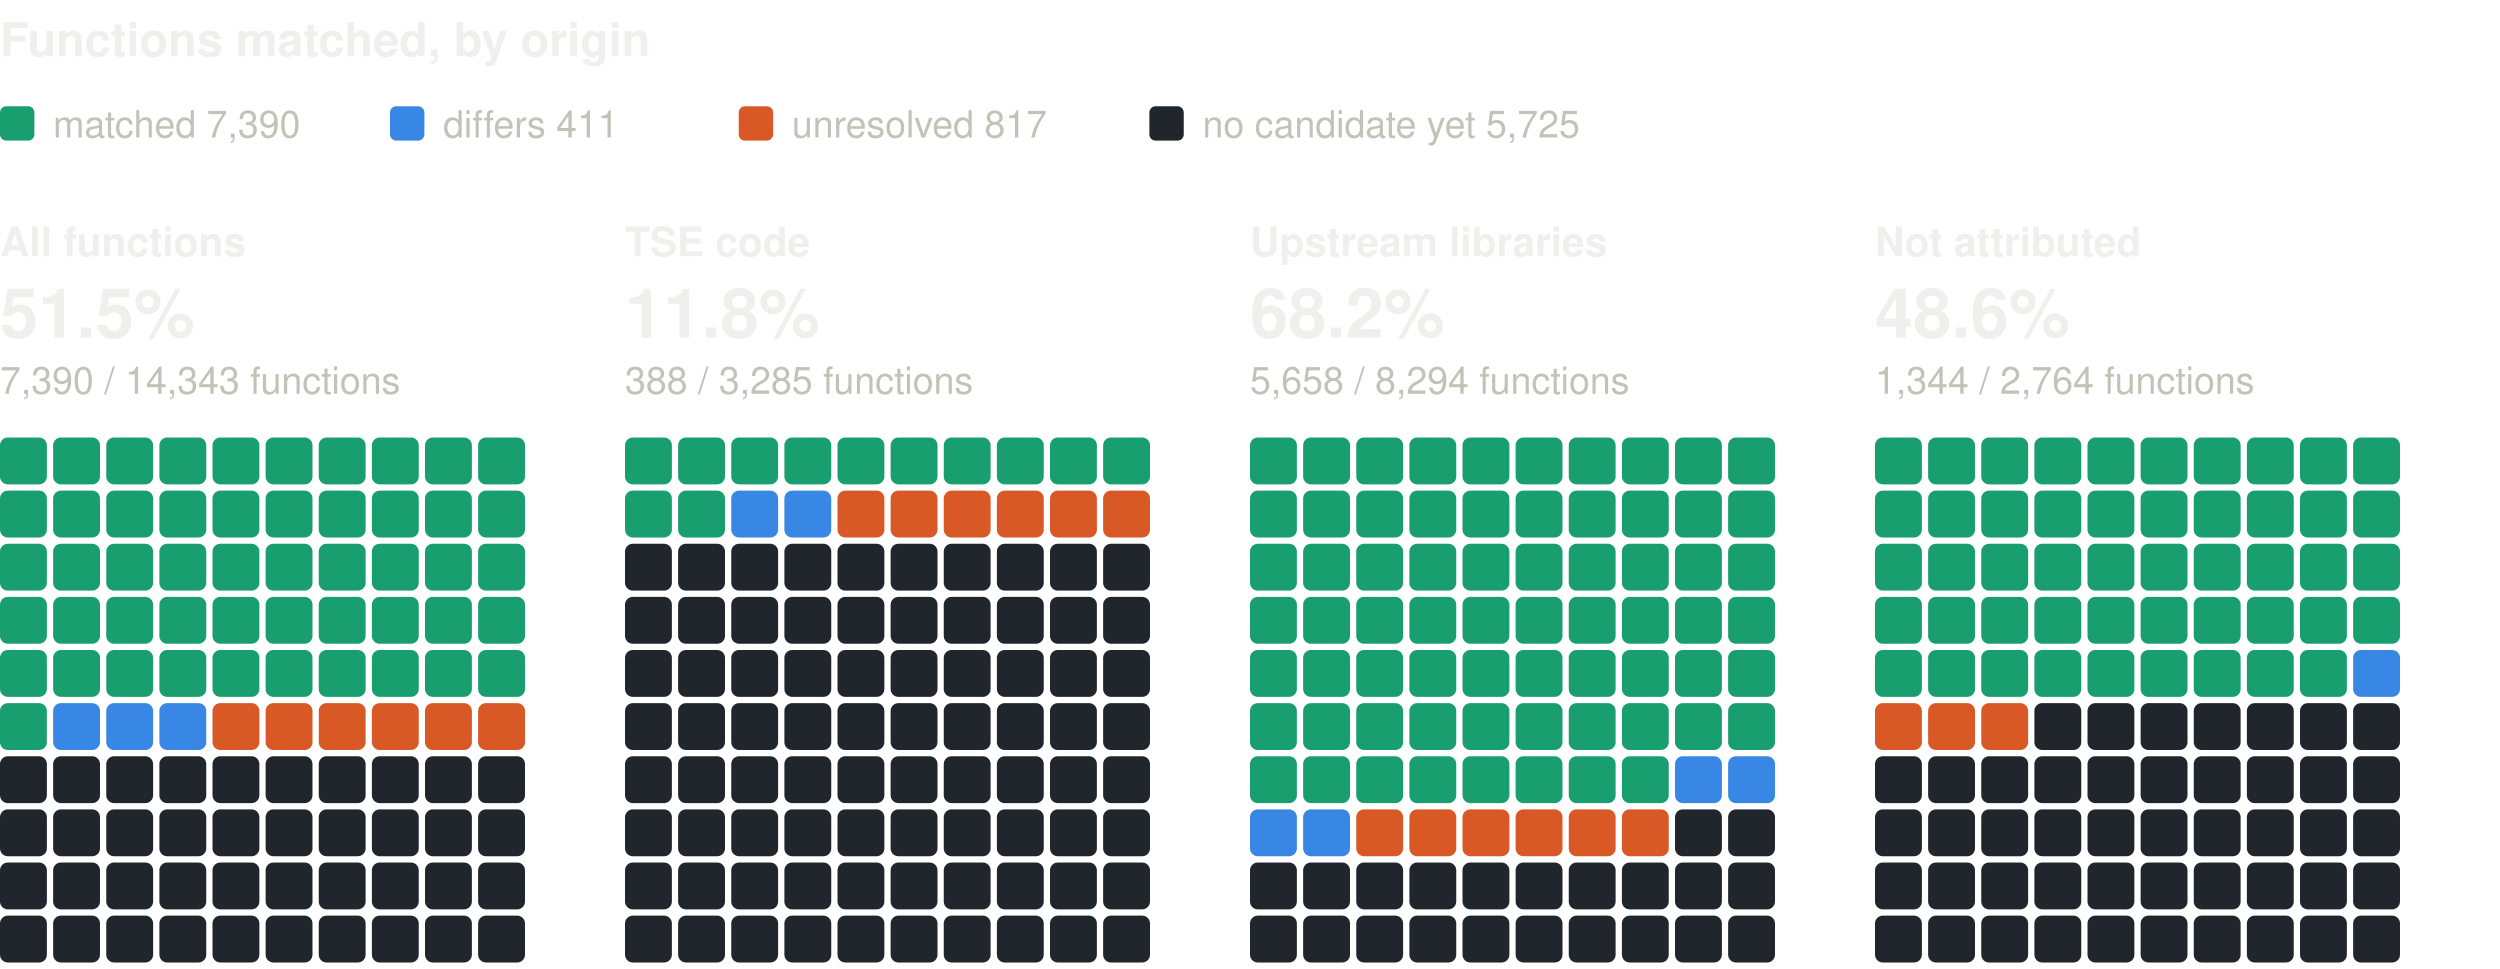
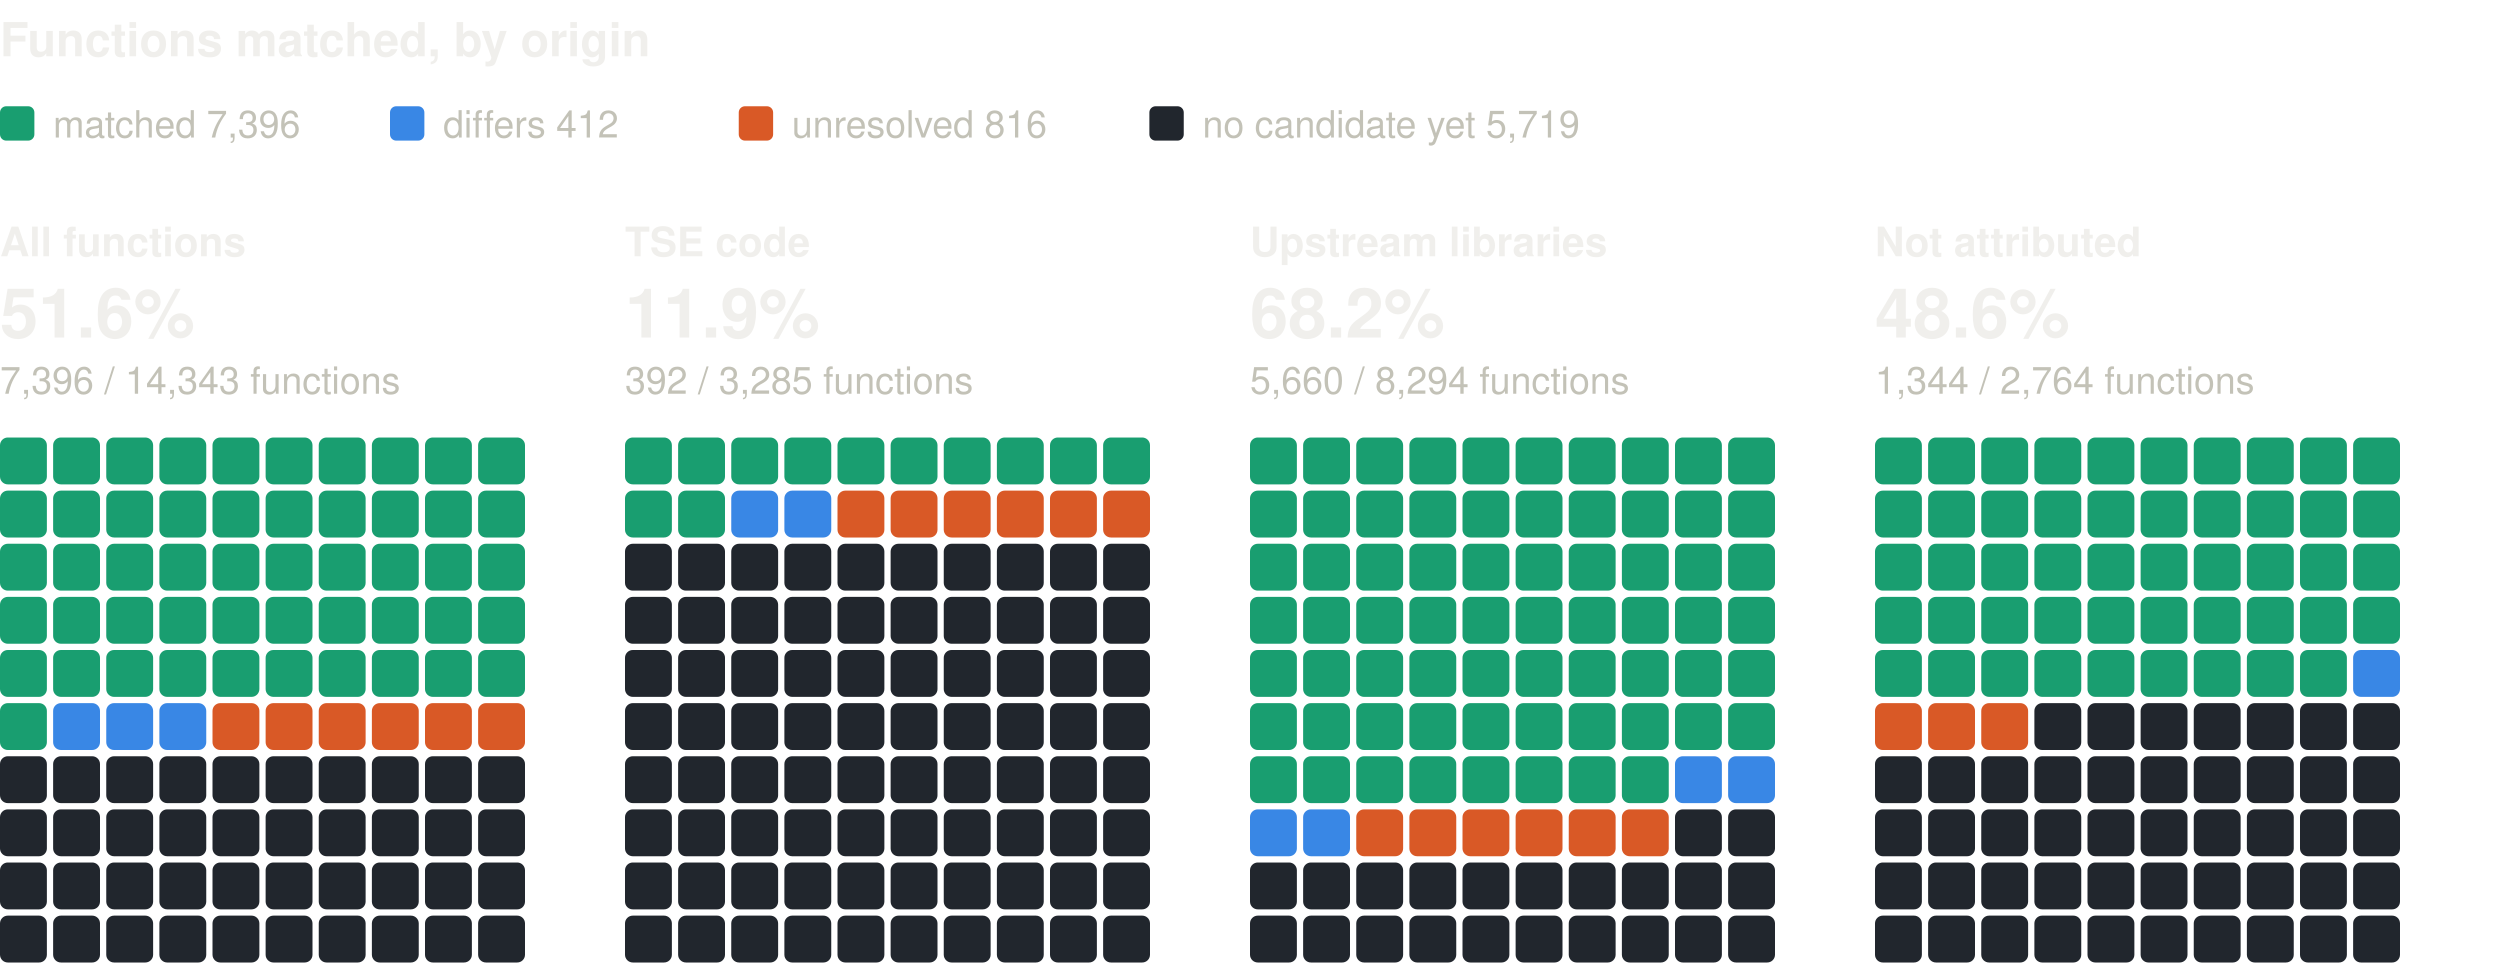
<svg xmlns="http://www.w3.org/2000/svg" width="800" height="310" viewBox="0 0 800 310" role="img" aria-label="Functions matched, by origin: one square per percent, coloured by verdict" font-family="system-ui, -apple-system, 'Segoe UI', Helvetica, Arial, sans-serif">
  <text x="0" y="18" font-size="15" fill="#f0efec" font-weight="600">Functions matched, by origin</text>
  <rect x="0" y="34" width="11" height="11" rx="2" fill="#199e70" />
-   <text x="17" y="44" font-size="12" fill="#c3c2b7">matched 7,390</text>
+   <text x="17" y="44" font-size="12" fill="#c3c2b7">matched 7,396</text>
  <rect x="124.8" y="34" width="11" height="11" rx="2" fill="#3987e5" />
-   <text x="141.8" y="44" font-size="12" fill="#c3c2b7">differs 411</text>
+   <text x="141.8" y="44" font-size="12" fill="#c3c2b7">differs 412</text>
  <rect x="236.4" y="34" width="11" height="11" rx="2" fill="#d95926" />
-   <text x="253.4" y="44" font-size="12" fill="#c3c2b7">unresolved 817</text>
+   <text x="253.4" y="44" font-size="12" fill="#c3c2b7">unresolved 816</text>
  <rect x="367.8" y="34" width="11" height="11" rx="2" fill="#21262d" />
-   <text x="384.8" y="44" font-size="12" fill="#c3c2b7">no candidate yet 5,725</text>
+   <text x="384.8" y="44" font-size="12" fill="#c3c2b7">no candidate yet 5,719</text>
  <text x="0" y="82" font-size="13" fill="#f0efec" font-weight="600">All functions</text>
-   <text x="0" y="108" font-size="22" fill="#f0efec" font-weight="600">51.5%</text>
-   <text x="0" y="126" font-size="12" fill="#c3c2b7">7,390 / 14,343 functions</text>
+   <text x="0" y="108" font-size="22" fill="#f0efec" font-weight="600">51.6%</text>
+   <text x="0" y="126" font-size="12" fill="#c3c2b7">7,396 / 14,343 functions</text>
  <rect x="0" y="140" width="15" height="15" rx="2.5" fill="#199e70" />
  <rect x="17" y="140" width="15" height="15" rx="2.5" fill="#199e70" />
  <rect x="34" y="140" width="15" height="15" rx="2.5" fill="#199e70" />
  <rect x="51" y="140" width="15" height="15" rx="2.5" fill="#199e70" />
  <rect x="68" y="140" width="15" height="15" rx="2.5" fill="#199e70" />
  <rect x="85" y="140" width="15" height="15" rx="2.5" fill="#199e70" />
  <rect x="102" y="140" width="15" height="15" rx="2.5" fill="#199e70" />
  <rect x="119" y="140" width="15" height="15" rx="2.5" fill="#199e70" />
  <rect x="136" y="140" width="15" height="15" rx="2.5" fill="#199e70" />
  <rect x="153" y="140" width="15" height="15" rx="2.5" fill="#199e70" />
  <rect x="0" y="157" width="15" height="15" rx="2.5" fill="#199e70" />
  <rect x="17" y="157" width="15" height="15" rx="2.5" fill="#199e70" />
  <rect x="34" y="157" width="15" height="15" rx="2.5" fill="#199e70" />
  <rect x="51" y="157" width="15" height="15" rx="2.5" fill="#199e70" />
  <rect x="68" y="157" width="15" height="15" rx="2.5" fill="#199e70" />
  <rect x="85" y="157" width="15" height="15" rx="2.5" fill="#199e70" />
  <rect x="102" y="157" width="15" height="15" rx="2.5" fill="#199e70" />
  <rect x="119" y="157" width="15" height="15" rx="2.5" fill="#199e70" />
  <rect x="136" y="157" width="15" height="15" rx="2.5" fill="#199e70" />
  <rect x="153" y="157" width="15" height="15" rx="2.5" fill="#199e70" />
  <rect x="0" y="174" width="15" height="15" rx="2.5" fill="#199e70" />
  <rect x="17" y="174" width="15" height="15" rx="2.5" fill="#199e70" />
  <rect x="34" y="174" width="15" height="15" rx="2.5" fill="#199e70" />
  <rect x="51" y="174" width="15" height="15" rx="2.5" fill="#199e70" />
  <rect x="68" y="174" width="15" height="15" rx="2.5" fill="#199e70" />
  <rect x="85" y="174" width="15" height="15" rx="2.5" fill="#199e70" />
  <rect x="102" y="174" width="15" height="15" rx="2.5" fill="#199e70" />
  <rect x="119" y="174" width="15" height="15" rx="2.5" fill="#199e70" />
  <rect x="136" y="174" width="15" height="15" rx="2.5" fill="#199e70" />
  <rect x="153" y="174" width="15" height="15" rx="2.5" fill="#199e70" />
  <rect x="0" y="191" width="15" height="15" rx="2.5" fill="#199e70" />
  <rect x="17" y="191" width="15" height="15" rx="2.5" fill="#199e70" />
  <rect x="34" y="191" width="15" height="15" rx="2.5" fill="#199e70" />
  <rect x="51" y="191" width="15" height="15" rx="2.5" fill="#199e70" />
  <rect x="68" y="191" width="15" height="15" rx="2.5" fill="#199e70" />
  <rect x="85" y="191" width="15" height="15" rx="2.5" fill="#199e70" />
  <rect x="102" y="191" width="15" height="15" rx="2.5" fill="#199e70" />
  <rect x="119" y="191" width="15" height="15" rx="2.5" fill="#199e70" />
  <rect x="136" y="191" width="15" height="15" rx="2.5" fill="#199e70" />
  <rect x="153" y="191" width="15" height="15" rx="2.5" fill="#199e70" />
  <rect x="0" y="208" width="15" height="15" rx="2.5" fill="#199e70" />
  <rect x="17" y="208" width="15" height="15" rx="2.5" fill="#199e70" />
  <rect x="34" y="208" width="15" height="15" rx="2.5" fill="#199e70" />
  <rect x="51" y="208" width="15" height="15" rx="2.5" fill="#199e70" />
  <rect x="68" y="208" width="15" height="15" rx="2.5" fill="#199e70" />
  <rect x="85" y="208" width="15" height="15" rx="2.5" fill="#199e70" />
  <rect x="102" y="208" width="15" height="15" rx="2.5" fill="#199e70" />
  <rect x="119" y="208" width="15" height="15" rx="2.5" fill="#199e70" />
  <rect x="136" y="208" width="15" height="15" rx="2.5" fill="#199e70" />
  <rect x="153" y="208" width="15" height="15" rx="2.5" fill="#199e70" />
  <rect x="0" y="225" width="15" height="15" rx="2.5" fill="#199e70" />
  <rect x="17" y="225" width="15" height="15" rx="2.5" fill="#3987e5" />
  <rect x="34" y="225" width="15" height="15" rx="2.5" fill="#3987e5" />
  <rect x="51" y="225" width="15" height="15" rx="2.5" fill="#3987e5" />
  <rect x="68" y="225" width="15" height="15" rx="2.5" fill="#d95926" />
  <rect x="85" y="225" width="15" height="15" rx="2.5" fill="#d95926" />
  <rect x="102" y="225" width="15" height="15" rx="2.5" fill="#d95926" />
  <rect x="119" y="225" width="15" height="15" rx="2.5" fill="#d95926" />
  <rect x="136" y="225" width="15" height="15" rx="2.5" fill="#d95926" />
  <rect x="153" y="225" width="15" height="15" rx="2.5" fill="#d95926" />
  <rect x="0" y="242" width="15" height="15" rx="2.5" fill="#21262d" />
  <rect x="17" y="242" width="15" height="15" rx="2.5" fill="#21262d" />
  <rect x="34" y="242" width="15" height="15" rx="2.5" fill="#21262d" />
  <rect x="51" y="242" width="15" height="15" rx="2.5" fill="#21262d" />
  <rect x="68" y="242" width="15" height="15" rx="2.5" fill="#21262d" />
  <rect x="85" y="242" width="15" height="15" rx="2.5" fill="#21262d" />
  <rect x="102" y="242" width="15" height="15" rx="2.5" fill="#21262d" />
  <rect x="119" y="242" width="15" height="15" rx="2.5" fill="#21262d" />
  <rect x="136" y="242" width="15" height="15" rx="2.5" fill="#21262d" />
  <rect x="153" y="242" width="15" height="15" rx="2.5" fill="#21262d" />
  <rect x="0" y="259" width="15" height="15" rx="2.5" fill="#21262d" />
  <rect x="17" y="259" width="15" height="15" rx="2.5" fill="#21262d" />
  <rect x="34" y="259" width="15" height="15" rx="2.5" fill="#21262d" />
  <rect x="51" y="259" width="15" height="15" rx="2.5" fill="#21262d" />
  <rect x="68" y="259" width="15" height="15" rx="2.5" fill="#21262d" />
  <rect x="85" y="259" width="15" height="15" rx="2.5" fill="#21262d" />
  <rect x="102" y="259" width="15" height="15" rx="2.5" fill="#21262d" />
  <rect x="119" y="259" width="15" height="15" rx="2.5" fill="#21262d" />
  <rect x="136" y="259" width="15" height="15" rx="2.5" fill="#21262d" />
  <rect x="153" y="259" width="15" height="15" rx="2.5" fill="#21262d" />
  <rect x="0" y="276" width="15" height="15" rx="2.5" fill="#21262d" />
  <rect x="17" y="276" width="15" height="15" rx="2.5" fill="#21262d" />
  <rect x="34" y="276" width="15" height="15" rx="2.5" fill="#21262d" />
  <rect x="51" y="276" width="15" height="15" rx="2.5" fill="#21262d" />
  <rect x="68" y="276" width="15" height="15" rx="2.5" fill="#21262d" />
  <rect x="85" y="276" width="15" height="15" rx="2.5" fill="#21262d" />
  <rect x="102" y="276" width="15" height="15" rx="2.5" fill="#21262d" />
  <rect x="119" y="276" width="15" height="15" rx="2.5" fill="#21262d" />
  <rect x="136" y="276" width="15" height="15" rx="2.5" fill="#21262d" />
  <rect x="153" y="276" width="15" height="15" rx="2.5" fill="#21262d" />
  <rect x="0" y="293" width="15" height="15" rx="2.5" fill="#21262d" />
  <rect x="17" y="293" width="15" height="15" rx="2.5" fill="#21262d" />
  <rect x="34" y="293" width="15" height="15" rx="2.5" fill="#21262d" />
  <rect x="51" y="293" width="15" height="15" rx="2.5" fill="#21262d" />
  <rect x="68" y="293" width="15" height="15" rx="2.5" fill="#21262d" />
  <rect x="85" y="293" width="15" height="15" rx="2.5" fill="#21262d" />
  <rect x="102" y="293" width="15" height="15" rx="2.5" fill="#21262d" />
  <rect x="119" y="293" width="15" height="15" rx="2.5" fill="#21262d" />
  <rect x="136" y="293" width="15" height="15" rx="2.5" fill="#21262d" />
  <rect x="153" y="293" width="15" height="15" rx="2.5" fill="#21262d" />
  <text x="200" y="82" font-size="13" fill="#f0efec" font-weight="600">TSE code</text>
-   <text x="200" y="108" font-size="22" fill="#f0efec" font-weight="600">11.8%</text>
-   <text x="200" y="126" font-size="12" fill="#c3c2b7">388 / 3,285 functions</text>
+   <text x="200" y="108" font-size="22" fill="#f0efec" font-weight="600">11.9%</text>
+   <text x="200" y="126" font-size="12" fill="#c3c2b7">392 / 3,285 functions</text>
  <rect x="200" y="140" width="15" height="15" rx="2.5" fill="#199e70" />
  <rect x="217" y="140" width="15" height="15" rx="2.5" fill="#199e70" />
  <rect x="234" y="140" width="15" height="15" rx="2.5" fill="#199e70" />
  <rect x="251" y="140" width="15" height="15" rx="2.5" fill="#199e70" />
  <rect x="268" y="140" width="15" height="15" rx="2.5" fill="#199e70" />
  <rect x="285" y="140" width="15" height="15" rx="2.5" fill="#199e70" />
  <rect x="302" y="140" width="15" height="15" rx="2.5" fill="#199e70" />
  <rect x="319" y="140" width="15" height="15" rx="2.5" fill="#199e70" />
  <rect x="336" y="140" width="15" height="15" rx="2.5" fill="#199e70" />
  <rect x="353" y="140" width="15" height="15" rx="2.5" fill="#199e70" />
  <rect x="200" y="157" width="15" height="15" rx="2.5" fill="#199e70" />
  <rect x="217" y="157" width="15" height="15" rx="2.5" fill="#199e70" />
  <rect x="234" y="157" width="15" height="15" rx="2.5" fill="#3987e5" />
  <rect x="251" y="157" width="15" height="15" rx="2.5" fill="#3987e5" />
  <rect x="268" y="157" width="15" height="15" rx="2.5" fill="#d95926" />
  <rect x="285" y="157" width="15" height="15" rx="2.5" fill="#d95926" />
  <rect x="302" y="157" width="15" height="15" rx="2.5" fill="#d95926" />
  <rect x="319" y="157" width="15" height="15" rx="2.5" fill="#d95926" />
  <rect x="336" y="157" width="15" height="15" rx="2.5" fill="#d95926" />
  <rect x="353" y="157" width="15" height="15" rx="2.5" fill="#d95926" />
  <rect x="200" y="174" width="15" height="15" rx="2.5" fill="#21262d" />
  <rect x="217" y="174" width="15" height="15" rx="2.5" fill="#21262d" />
  <rect x="234" y="174" width="15" height="15" rx="2.5" fill="#21262d" />
  <rect x="251" y="174" width="15" height="15" rx="2.5" fill="#21262d" />
  <rect x="268" y="174" width="15" height="15" rx="2.5" fill="#21262d" />
  <rect x="285" y="174" width="15" height="15" rx="2.5" fill="#21262d" />
  <rect x="302" y="174" width="15" height="15" rx="2.5" fill="#21262d" />
  <rect x="319" y="174" width="15" height="15" rx="2.5" fill="#21262d" />
  <rect x="336" y="174" width="15" height="15" rx="2.5" fill="#21262d" />
  <rect x="353" y="174" width="15" height="15" rx="2.5" fill="#21262d" />
  <rect x="200" y="191" width="15" height="15" rx="2.5" fill="#21262d" />
  <rect x="217" y="191" width="15" height="15" rx="2.5" fill="#21262d" />
  <rect x="234" y="191" width="15" height="15" rx="2.5" fill="#21262d" />
  <rect x="251" y="191" width="15" height="15" rx="2.5" fill="#21262d" />
  <rect x="268" y="191" width="15" height="15" rx="2.5" fill="#21262d" />
  <rect x="285" y="191" width="15" height="15" rx="2.5" fill="#21262d" />
  <rect x="302" y="191" width="15" height="15" rx="2.5" fill="#21262d" />
  <rect x="319" y="191" width="15" height="15" rx="2.5" fill="#21262d" />
  <rect x="336" y="191" width="15" height="15" rx="2.5" fill="#21262d" />
  <rect x="353" y="191" width="15" height="15" rx="2.5" fill="#21262d" />
  <rect x="200" y="208" width="15" height="15" rx="2.5" fill="#21262d" />
  <rect x="217" y="208" width="15" height="15" rx="2.5" fill="#21262d" />
  <rect x="234" y="208" width="15" height="15" rx="2.5" fill="#21262d" />
  <rect x="251" y="208" width="15" height="15" rx="2.5" fill="#21262d" />
  <rect x="268" y="208" width="15" height="15" rx="2.5" fill="#21262d" />
  <rect x="285" y="208" width="15" height="15" rx="2.5" fill="#21262d" />
  <rect x="302" y="208" width="15" height="15" rx="2.5" fill="#21262d" />
  <rect x="319" y="208" width="15" height="15" rx="2.5" fill="#21262d" />
  <rect x="336" y="208" width="15" height="15" rx="2.5" fill="#21262d" />
  <rect x="353" y="208" width="15" height="15" rx="2.5" fill="#21262d" />
  <rect x="200" y="225" width="15" height="15" rx="2.5" fill="#21262d" />
  <rect x="217" y="225" width="15" height="15" rx="2.5" fill="#21262d" />
  <rect x="234" y="225" width="15" height="15" rx="2.5" fill="#21262d" />
  <rect x="251" y="225" width="15" height="15" rx="2.5" fill="#21262d" />
  <rect x="268" y="225" width="15" height="15" rx="2.5" fill="#21262d" />
  <rect x="285" y="225" width="15" height="15" rx="2.5" fill="#21262d" />
  <rect x="302" y="225" width="15" height="15" rx="2.5" fill="#21262d" />
  <rect x="319" y="225" width="15" height="15" rx="2.5" fill="#21262d" />
  <rect x="336" y="225" width="15" height="15" rx="2.5" fill="#21262d" />
  <rect x="353" y="225" width="15" height="15" rx="2.5" fill="#21262d" />
  <rect x="200" y="242" width="15" height="15" rx="2.5" fill="#21262d" />
  <rect x="217" y="242" width="15" height="15" rx="2.5" fill="#21262d" />
  <rect x="234" y="242" width="15" height="15" rx="2.5" fill="#21262d" />
  <rect x="251" y="242" width="15" height="15" rx="2.5" fill="#21262d" />
  <rect x="268" y="242" width="15" height="15" rx="2.5" fill="#21262d" />
  <rect x="285" y="242" width="15" height="15" rx="2.5" fill="#21262d" />
  <rect x="302" y="242" width="15" height="15" rx="2.5" fill="#21262d" />
  <rect x="319" y="242" width="15" height="15" rx="2.5" fill="#21262d" />
  <rect x="336" y="242" width="15" height="15" rx="2.5" fill="#21262d" />
  <rect x="353" y="242" width="15" height="15" rx="2.5" fill="#21262d" />
  <rect x="200" y="259" width="15" height="15" rx="2.5" fill="#21262d" />
  <rect x="217" y="259" width="15" height="15" rx="2.5" fill="#21262d" />
  <rect x="234" y="259" width="15" height="15" rx="2.5" fill="#21262d" />
  <rect x="251" y="259" width="15" height="15" rx="2.5" fill="#21262d" />
  <rect x="268" y="259" width="15" height="15" rx="2.5" fill="#21262d" />
  <rect x="285" y="259" width="15" height="15" rx="2.5" fill="#21262d" />
  <rect x="302" y="259" width="15" height="15" rx="2.5" fill="#21262d" />
  <rect x="319" y="259" width="15" height="15" rx="2.5" fill="#21262d" />
  <rect x="336" y="259" width="15" height="15" rx="2.5" fill="#21262d" />
  <rect x="353" y="259" width="15" height="15" rx="2.5" fill="#21262d" />
  <rect x="200" y="276" width="15" height="15" rx="2.5" fill="#21262d" />
  <rect x="217" y="276" width="15" height="15" rx="2.5" fill="#21262d" />
  <rect x="234" y="276" width="15" height="15" rx="2.5" fill="#21262d" />
  <rect x="251" y="276" width="15" height="15" rx="2.5" fill="#21262d" />
  <rect x="268" y="276" width="15" height="15" rx="2.5" fill="#21262d" />
  <rect x="285" y="276" width="15" height="15" rx="2.5" fill="#21262d" />
  <rect x="302" y="276" width="15" height="15" rx="2.5" fill="#21262d" />
  <rect x="319" y="276" width="15" height="15" rx="2.5" fill="#21262d" />
  <rect x="336" y="276" width="15" height="15" rx="2.5" fill="#21262d" />
  <rect x="353" y="276" width="15" height="15" rx="2.5" fill="#21262d" />
  <rect x="200" y="293" width="15" height="15" rx="2.5" fill="#21262d" />
  <rect x="217" y="293" width="15" height="15" rx="2.5" fill="#21262d" />
  <rect x="234" y="293" width="15" height="15" rx="2.5" fill="#21262d" />
  <rect x="251" y="293" width="15" height="15" rx="2.5" fill="#21262d" />
  <rect x="268" y="293" width="15" height="15" rx="2.5" fill="#21262d" />
  <rect x="285" y="293" width="15" height="15" rx="2.5" fill="#21262d" />
  <rect x="302" y="293" width="15" height="15" rx="2.5" fill="#21262d" />
  <rect x="319" y="293" width="15" height="15" rx="2.5" fill="#21262d" />
  <rect x="336" y="293" width="15" height="15" rx="2.5" fill="#21262d" />
  <rect x="353" y="293" width="15" height="15" rx="2.5" fill="#21262d" />
  <text x="400" y="82" font-size="13" fill="#f0efec" font-weight="600">Upstream libraries</text>
  <text x="400" y="108" font-size="22" fill="#f0efec" font-weight="600">68.2%</text>
-   <text x="400" y="126" font-size="12" fill="#c3c2b7">5,658 / 8,294 functions</text>
+   <text x="400" y="126" font-size="12" fill="#c3c2b7">5,660 / 8,294 functions</text>
  <rect x="400" y="140" width="15" height="15" rx="2.5" fill="#199e70" />
  <rect x="417" y="140" width="15" height="15" rx="2.5" fill="#199e70" />
  <rect x="434" y="140" width="15" height="15" rx="2.5" fill="#199e70" />
  <rect x="451" y="140" width="15" height="15" rx="2.5" fill="#199e70" />
  <rect x="468" y="140" width="15" height="15" rx="2.5" fill="#199e70" />
  <rect x="485" y="140" width="15" height="15" rx="2.5" fill="#199e70" />
  <rect x="502" y="140" width="15" height="15" rx="2.5" fill="#199e70" />
  <rect x="519" y="140" width="15" height="15" rx="2.5" fill="#199e70" />
  <rect x="536" y="140" width="15" height="15" rx="2.5" fill="#199e70" />
  <rect x="553" y="140" width="15" height="15" rx="2.5" fill="#199e70" />
  <rect x="400" y="157" width="15" height="15" rx="2.5" fill="#199e70" />
  <rect x="417" y="157" width="15" height="15" rx="2.5" fill="#199e70" />
  <rect x="434" y="157" width="15" height="15" rx="2.5" fill="#199e70" />
  <rect x="451" y="157" width="15" height="15" rx="2.5" fill="#199e70" />
  <rect x="468" y="157" width="15" height="15" rx="2.5" fill="#199e70" />
  <rect x="485" y="157" width="15" height="15" rx="2.5" fill="#199e70" />
  <rect x="502" y="157" width="15" height="15" rx="2.5" fill="#199e70" />
  <rect x="519" y="157" width="15" height="15" rx="2.5" fill="#199e70" />
  <rect x="536" y="157" width="15" height="15" rx="2.5" fill="#199e70" />
  <rect x="553" y="157" width="15" height="15" rx="2.5" fill="#199e70" />
  <rect x="400" y="174" width="15" height="15" rx="2.5" fill="#199e70" />
  <rect x="417" y="174" width="15" height="15" rx="2.5" fill="#199e70" />
  <rect x="434" y="174" width="15" height="15" rx="2.5" fill="#199e70" />
  <rect x="451" y="174" width="15" height="15" rx="2.5" fill="#199e70" />
  <rect x="468" y="174" width="15" height="15" rx="2.5" fill="#199e70" />
  <rect x="485" y="174" width="15" height="15" rx="2.5" fill="#199e70" />
  <rect x="502" y="174" width="15" height="15" rx="2.5" fill="#199e70" />
  <rect x="519" y="174" width="15" height="15" rx="2.5" fill="#199e70" />
  <rect x="536" y="174" width="15" height="15" rx="2.5" fill="#199e70" />
  <rect x="553" y="174" width="15" height="15" rx="2.5" fill="#199e70" />
  <rect x="400" y="191" width="15" height="15" rx="2.5" fill="#199e70" />
  <rect x="417" y="191" width="15" height="15" rx="2.5" fill="#199e70" />
  <rect x="434" y="191" width="15" height="15" rx="2.5" fill="#199e70" />
  <rect x="451" y="191" width="15" height="15" rx="2.5" fill="#199e70" />
  <rect x="468" y="191" width="15" height="15" rx="2.5" fill="#199e70" />
  <rect x="485" y="191" width="15" height="15" rx="2.5" fill="#199e70" />
  <rect x="502" y="191" width="15" height="15" rx="2.5" fill="#199e70" />
  <rect x="519" y="191" width="15" height="15" rx="2.5" fill="#199e70" />
  <rect x="536" y="191" width="15" height="15" rx="2.5" fill="#199e70" />
  <rect x="553" y="191" width="15" height="15" rx="2.5" fill="#199e70" />
  <rect x="400" y="208" width="15" height="15" rx="2.5" fill="#199e70" />
  <rect x="417" y="208" width="15" height="15" rx="2.5" fill="#199e70" />
  <rect x="434" y="208" width="15" height="15" rx="2.5" fill="#199e70" />
  <rect x="451" y="208" width="15" height="15" rx="2.5" fill="#199e70" />
  <rect x="468" y="208" width="15" height="15" rx="2.5" fill="#199e70" />
  <rect x="485" y="208" width="15" height="15" rx="2.5" fill="#199e70" />
  <rect x="502" y="208" width="15" height="15" rx="2.5" fill="#199e70" />
  <rect x="519" y="208" width="15" height="15" rx="2.5" fill="#199e70" />
  <rect x="536" y="208" width="15" height="15" rx="2.5" fill="#199e70" />
  <rect x="553" y="208" width="15" height="15" rx="2.5" fill="#199e70" />
  <rect x="400" y="225" width="15" height="15" rx="2.5" fill="#199e70" />
  <rect x="417" y="225" width="15" height="15" rx="2.5" fill="#199e70" />
  <rect x="434" y="225" width="15" height="15" rx="2.5" fill="#199e70" />
  <rect x="451" y="225" width="15" height="15" rx="2.5" fill="#199e70" />
  <rect x="468" y="225" width="15" height="15" rx="2.5" fill="#199e70" />
  <rect x="485" y="225" width="15" height="15" rx="2.5" fill="#199e70" />
  <rect x="502" y="225" width="15" height="15" rx="2.5" fill="#199e70" />
  <rect x="519" y="225" width="15" height="15" rx="2.5" fill="#199e70" />
  <rect x="536" y="225" width="15" height="15" rx="2.5" fill="#199e70" />
  <rect x="553" y="225" width="15" height="15" rx="2.5" fill="#199e70" />
  <rect x="400" y="242" width="15" height="15" rx="2.5" fill="#199e70" />
  <rect x="417" y="242" width="15" height="15" rx="2.5" fill="#199e70" />
  <rect x="434" y="242" width="15" height="15" rx="2.5" fill="#199e70" />
  <rect x="451" y="242" width="15" height="15" rx="2.5" fill="#199e70" />
  <rect x="468" y="242" width="15" height="15" rx="2.5" fill="#199e70" />
  <rect x="485" y="242" width="15" height="15" rx="2.5" fill="#199e70" />
  <rect x="502" y="242" width="15" height="15" rx="2.5" fill="#199e70" />
  <rect x="519" y="242" width="15" height="15" rx="2.5" fill="#199e70" />
  <rect x="536" y="242" width="15" height="15" rx="2.5" fill="#3987e5" />
  <rect x="553" y="242" width="15" height="15" rx="2.5" fill="#3987e5" />
  <rect x="400" y="259" width="15" height="15" rx="2.5" fill="#3987e5" />
  <rect x="417" y="259" width="15" height="15" rx="2.5" fill="#3987e5" />
  <rect x="434" y="259" width="15" height="15" rx="2.5" fill="#d95926" />
  <rect x="451" y="259" width="15" height="15" rx="2.5" fill="#d95926" />
  <rect x="468" y="259" width="15" height="15" rx="2.5" fill="#d95926" />
  <rect x="485" y="259" width="15" height="15" rx="2.5" fill="#d95926" />
  <rect x="502" y="259" width="15" height="15" rx="2.5" fill="#d95926" />
  <rect x="519" y="259" width="15" height="15" rx="2.5" fill="#d95926" />
  <rect x="536" y="259" width="15" height="15" rx="2.5" fill="#21262d" />
  <rect x="553" y="259" width="15" height="15" rx="2.5" fill="#21262d" />
  <rect x="400" y="276" width="15" height="15" rx="2.5" fill="#21262d" />
  <rect x="417" y="276" width="15" height="15" rx="2.5" fill="#21262d" />
  <rect x="434" y="276" width="15" height="15" rx="2.5" fill="#21262d" />
  <rect x="451" y="276" width="15" height="15" rx="2.5" fill="#21262d" />
  <rect x="468" y="276" width="15" height="15" rx="2.5" fill="#21262d" />
  <rect x="485" y="276" width="15" height="15" rx="2.5" fill="#21262d" />
  <rect x="502" y="276" width="15" height="15" rx="2.5" fill="#21262d" />
  <rect x="519" y="276" width="15" height="15" rx="2.5" fill="#21262d" />
  <rect x="536" y="276" width="15" height="15" rx="2.5" fill="#21262d" />
  <rect x="553" y="276" width="15" height="15" rx="2.5" fill="#21262d" />
  <rect x="400" y="293" width="15" height="15" rx="2.5" fill="#21262d" />
  <rect x="417" y="293" width="15" height="15" rx="2.5" fill="#21262d" />
  <rect x="434" y="293" width="15" height="15" rx="2.5" fill="#21262d" />
  <rect x="451" y="293" width="15" height="15" rx="2.5" fill="#21262d" />
  <rect x="468" y="293" width="15" height="15" rx="2.5" fill="#21262d" />
  <rect x="485" y="293" width="15" height="15" rx="2.5" fill="#21262d" />
  <rect x="502" y="293" width="15" height="15" rx="2.5" fill="#21262d" />
  <rect x="519" y="293" width="15" height="15" rx="2.5" fill="#21262d" />
  <rect x="536" y="293" width="15" height="15" rx="2.5" fill="#21262d" />
  <rect x="553" y="293" width="15" height="15" rx="2.5" fill="#21262d" />
  <text x="600" y="82" font-size="13" fill="#f0efec" font-weight="600">Not attributed</text>
  <text x="600" y="108" font-size="22" fill="#f0efec" font-weight="600">48.6%</text>
  <text x="600" y="126" font-size="12" fill="#c3c2b7">1,344 / 2,764 functions</text>
  <rect x="600" y="140" width="15" height="15" rx="2.5" fill="#199e70" />
  <rect x="617" y="140" width="15" height="15" rx="2.5" fill="#199e70" />
  <rect x="634" y="140" width="15" height="15" rx="2.5" fill="#199e70" />
  <rect x="651" y="140" width="15" height="15" rx="2.5" fill="#199e70" />
  <rect x="668" y="140" width="15" height="15" rx="2.5" fill="#199e70" />
  <rect x="685" y="140" width="15" height="15" rx="2.5" fill="#199e70" />
  <rect x="702" y="140" width="15" height="15" rx="2.5" fill="#199e70" />
  <rect x="719" y="140" width="15" height="15" rx="2.5" fill="#199e70" />
  <rect x="736" y="140" width="15" height="15" rx="2.5" fill="#199e70" />
  <rect x="753" y="140" width="15" height="15" rx="2.5" fill="#199e70" />
  <rect x="600" y="157" width="15" height="15" rx="2.5" fill="#199e70" />
  <rect x="617" y="157" width="15" height="15" rx="2.5" fill="#199e70" />
  <rect x="634" y="157" width="15" height="15" rx="2.5" fill="#199e70" />
  <rect x="651" y="157" width="15" height="15" rx="2.5" fill="#199e70" />
  <rect x="668" y="157" width="15" height="15" rx="2.5" fill="#199e70" />
  <rect x="685" y="157" width="15" height="15" rx="2.5" fill="#199e70" />
  <rect x="702" y="157" width="15" height="15" rx="2.5" fill="#199e70" />
  <rect x="719" y="157" width="15" height="15" rx="2.5" fill="#199e70" />
  <rect x="736" y="157" width="15" height="15" rx="2.5" fill="#199e70" />
  <rect x="753" y="157" width="15" height="15" rx="2.5" fill="#199e70" />
  <rect x="600" y="174" width="15" height="15" rx="2.5" fill="#199e70" />
  <rect x="617" y="174" width="15" height="15" rx="2.5" fill="#199e70" />
  <rect x="634" y="174" width="15" height="15" rx="2.5" fill="#199e70" />
  <rect x="651" y="174" width="15" height="15" rx="2.5" fill="#199e70" />
  <rect x="668" y="174" width="15" height="15" rx="2.5" fill="#199e70" />
  <rect x="685" y="174" width="15" height="15" rx="2.5" fill="#199e70" />
  <rect x="702" y="174" width="15" height="15" rx="2.5" fill="#199e70" />
  <rect x="719" y="174" width="15" height="15" rx="2.5" fill="#199e70" />
  <rect x="736" y="174" width="15" height="15" rx="2.5" fill="#199e70" />
  <rect x="753" y="174" width="15" height="15" rx="2.5" fill="#199e70" />
  <rect x="600" y="191" width="15" height="15" rx="2.5" fill="#199e70" />
  <rect x="617" y="191" width="15" height="15" rx="2.5" fill="#199e70" />
  <rect x="634" y="191" width="15" height="15" rx="2.5" fill="#199e70" />
  <rect x="651" y="191" width="15" height="15" rx="2.5" fill="#199e70" />
  <rect x="668" y="191" width="15" height="15" rx="2.5" fill="#199e70" />
  <rect x="685" y="191" width="15" height="15" rx="2.5" fill="#199e70" />
  <rect x="702" y="191" width="15" height="15" rx="2.5" fill="#199e70" />
  <rect x="719" y="191" width="15" height="15" rx="2.5" fill="#199e70" />
  <rect x="736" y="191" width="15" height="15" rx="2.5" fill="#199e70" />
  <rect x="753" y="191" width="15" height="15" rx="2.5" fill="#199e70" />
  <rect x="600" y="208" width="15" height="15" rx="2.5" fill="#199e70" />
  <rect x="617" y="208" width="15" height="15" rx="2.5" fill="#199e70" />
  <rect x="634" y="208" width="15" height="15" rx="2.5" fill="#199e70" />
  <rect x="651" y="208" width="15" height="15" rx="2.5" fill="#199e70" />
  <rect x="668" y="208" width="15" height="15" rx="2.5" fill="#199e70" />
  <rect x="685" y="208" width="15" height="15" rx="2.5" fill="#199e70" />
  <rect x="702" y="208" width="15" height="15" rx="2.5" fill="#199e70" />
  <rect x="719" y="208" width="15" height="15" rx="2.5" fill="#199e70" />
  <rect x="736" y="208" width="15" height="15" rx="2.5" fill="#199e70" />
  <rect x="753" y="208" width="15" height="15" rx="2.5" fill="#3987e5" />
  <rect x="600" y="225" width="15" height="15" rx="2.5" fill="#d95926" />
  <rect x="617" y="225" width="15" height="15" rx="2.5" fill="#d95926" />
  <rect x="634" y="225" width="15" height="15" rx="2.5" fill="#d95926" />
  <rect x="651" y="225" width="15" height="15" rx="2.5" fill="#21262d" />
  <rect x="668" y="225" width="15" height="15" rx="2.5" fill="#21262d" />
  <rect x="685" y="225" width="15" height="15" rx="2.5" fill="#21262d" />
  <rect x="702" y="225" width="15" height="15" rx="2.5" fill="#21262d" />
  <rect x="719" y="225" width="15" height="15" rx="2.5" fill="#21262d" />
  <rect x="736" y="225" width="15" height="15" rx="2.5" fill="#21262d" />
  <rect x="753" y="225" width="15" height="15" rx="2.5" fill="#21262d" />
  <rect x="600" y="242" width="15" height="15" rx="2.5" fill="#21262d" />
  <rect x="617" y="242" width="15" height="15" rx="2.5" fill="#21262d" />
  <rect x="634" y="242" width="15" height="15" rx="2.5" fill="#21262d" />
  <rect x="651" y="242" width="15" height="15" rx="2.5" fill="#21262d" />
  <rect x="668" y="242" width="15" height="15" rx="2.5" fill="#21262d" />
  <rect x="685" y="242" width="15" height="15" rx="2.5" fill="#21262d" />
  <rect x="702" y="242" width="15" height="15" rx="2.5" fill="#21262d" />
  <rect x="719" y="242" width="15" height="15" rx="2.5" fill="#21262d" />
  <rect x="736" y="242" width="15" height="15" rx="2.5" fill="#21262d" />
  <rect x="753" y="242" width="15" height="15" rx="2.5" fill="#21262d" />
  <rect x="600" y="259" width="15" height="15" rx="2.5" fill="#21262d" />
  <rect x="617" y="259" width="15" height="15" rx="2.5" fill="#21262d" />
  <rect x="634" y="259" width="15" height="15" rx="2.5" fill="#21262d" />
  <rect x="651" y="259" width="15" height="15" rx="2.5" fill="#21262d" />
  <rect x="668" y="259" width="15" height="15" rx="2.5" fill="#21262d" />
  <rect x="685" y="259" width="15" height="15" rx="2.5" fill="#21262d" />
  <rect x="702" y="259" width="15" height="15" rx="2.5" fill="#21262d" />
  <rect x="719" y="259" width="15" height="15" rx="2.5" fill="#21262d" />
  <rect x="736" y="259" width="15" height="15" rx="2.5" fill="#21262d" />
  <rect x="753" y="259" width="15" height="15" rx="2.5" fill="#21262d" />
  <rect x="600" y="276" width="15" height="15" rx="2.5" fill="#21262d" />
  <rect x="617" y="276" width="15" height="15" rx="2.5" fill="#21262d" />
  <rect x="634" y="276" width="15" height="15" rx="2.5" fill="#21262d" />
  <rect x="651" y="276" width="15" height="15" rx="2.5" fill="#21262d" />
  <rect x="668" y="276" width="15" height="15" rx="2.5" fill="#21262d" />
  <rect x="685" y="276" width="15" height="15" rx="2.5" fill="#21262d" />
  <rect x="702" y="276" width="15" height="15" rx="2.5" fill="#21262d" />
  <rect x="719" y="276" width="15" height="15" rx="2.5" fill="#21262d" />
  <rect x="736" y="276" width="15" height="15" rx="2.5" fill="#21262d" />
  <rect x="753" y="276" width="15" height="15" rx="2.5" fill="#21262d" />
  <rect x="600" y="293" width="15" height="15" rx="2.5" fill="#21262d" />
  <rect x="617" y="293" width="15" height="15" rx="2.5" fill="#21262d" />
  <rect x="634" y="293" width="15" height="15" rx="2.5" fill="#21262d" />
  <rect x="651" y="293" width="15" height="15" rx="2.5" fill="#21262d" />
  <rect x="668" y="293" width="15" height="15" rx="2.5" fill="#21262d" />
  <rect x="685" y="293" width="15" height="15" rx="2.5" fill="#21262d" />
  <rect x="702" y="293" width="15" height="15" rx="2.5" fill="#21262d" />
  <rect x="719" y="293" width="15" height="15" rx="2.5" fill="#21262d" />
  <rect x="736" y="293" width="15" height="15" rx="2.5" fill="#21262d" />
  <rect x="753" y="293" width="15" height="15" rx="2.5" fill="#21262d" />
</svg>
